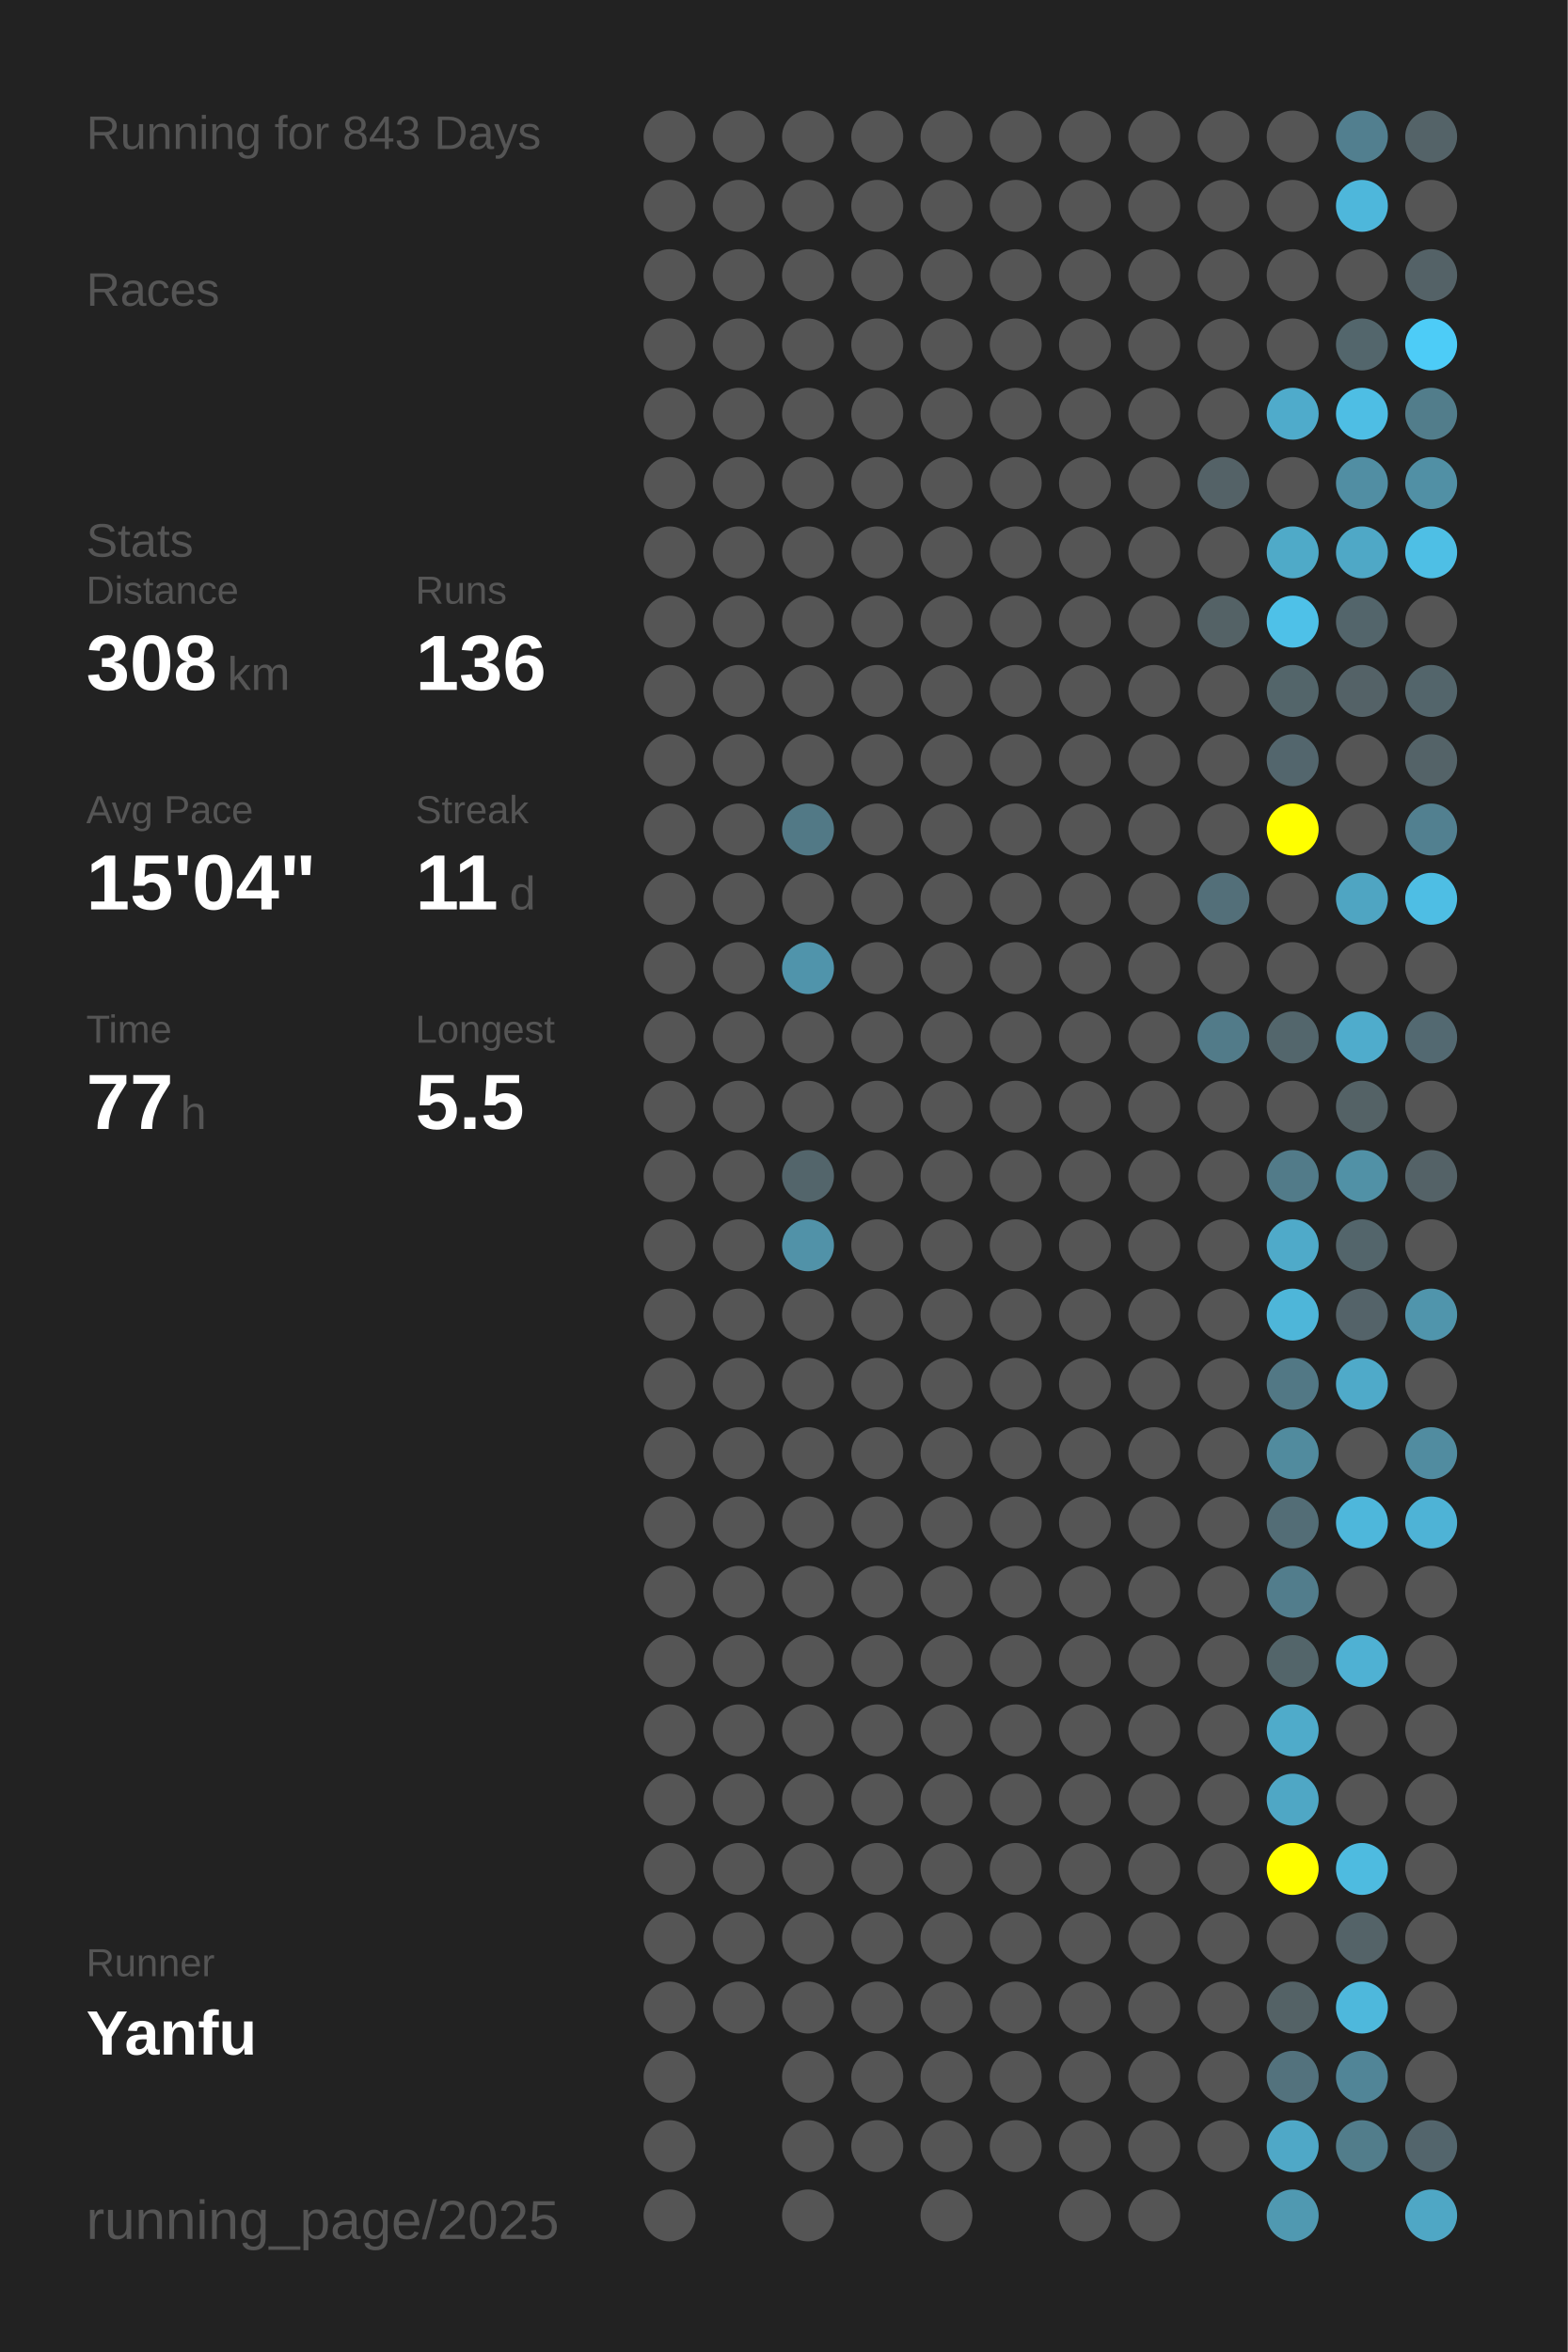
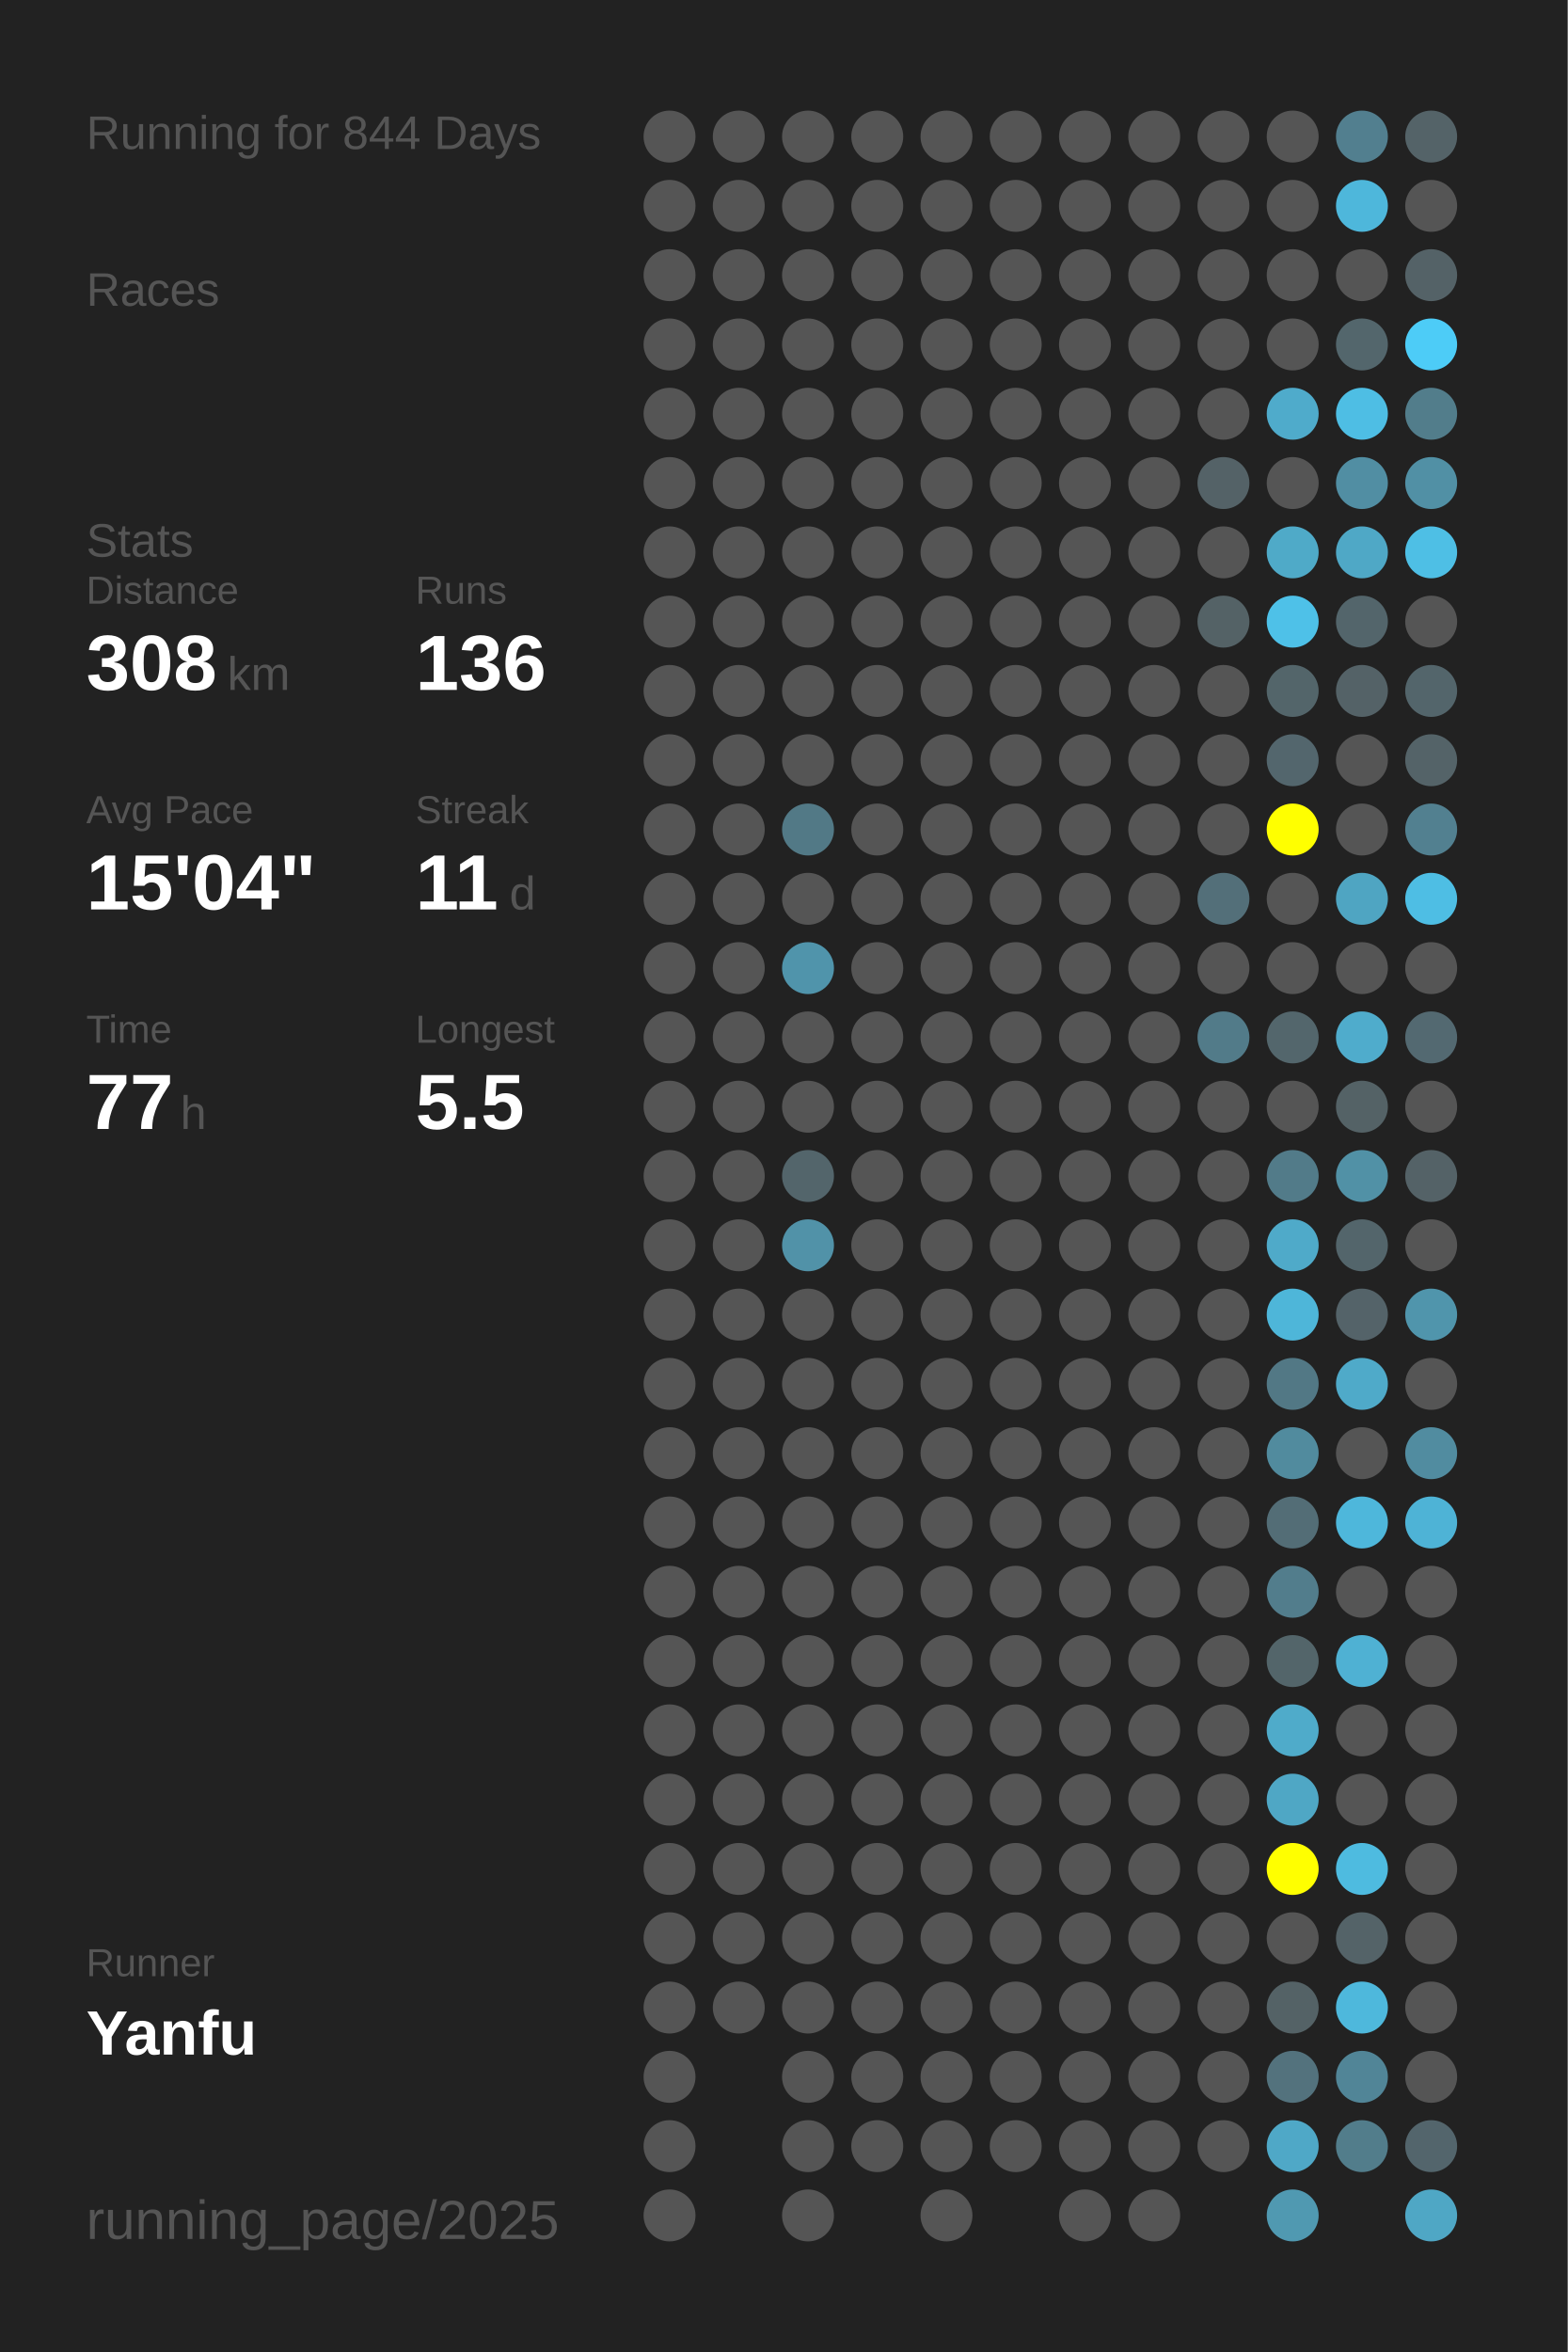
<svg xmlns="http://www.w3.org/2000/svg" baseProfile="full" height="300mm" version="1.1" viewBox="0,0,200,300" width="200mm">
  <defs />
  <rect fill="#222222" height="300" width="200" x="0" y="0" />
-   <text fill="#555555" style="font-size:6px; font-family:Arial;" x="11" y="19">Running for 843 Days</text>
+   <text fill="#555555" style="font-size:6px; font-family:Arial;" x="11" y="19">Running for 844 Days</text>
  <text fill="#555555" style="font-size:6px; font-family:Arial;" x="11" y="39">Races</text>
  <text fill="#555555" style="font-size:6px; font-family:Arial;" x="11" y="71">Stats</text>
  <text fill="#555555" style="font-size:5px; font-family:Arial;" x="11" y="77">Distance</text>
  <text fill="#FFFFFF" style="font-size:10px; font-family:Arial; font-weight:bold;" x="11" y="88">308</text>
  <text fill="#555555" style="font-size:6px; font-family:Arial;" x="29" y="88">km</text>
  <text fill="#555555" style="font-size:5px; font-family:Arial;" x="53" y="77">Runs</text>
  <text fill="#FFFFFF" style="font-size:10px; font-family:Arial; font-weight:bold;" x="53" y="88">136</text>
  <text fill="#555555" style="font-size:5px; font-family:Arial;" x="11" y="105">Avg Pace</text>
  <text fill="#FFFFFF" style="font-size:10px; font-family:Arial; font-weight:bold;" x="11" y="116">15'04"</text>
  <text fill="#555555" style="font-size:5px; font-family:Arial;" x="53" y="105">Streak</text>
  <text fill="#FFFFFF" style="font-size:10px; font-family:Arial; font-weight:bold;" x="53" y="116">11</text>
  <text fill="#555555" style="font-size:6px; font-family:Arial;" x="65" y="116">d</text>
  <text fill="#555555" style="font-size:5px; font-family:Arial;" x="11" y="133">Time</text>
  <text fill="#FFFFFF" style="font-size:10px; font-family:Arial; font-weight:bold;" x="11" y="144">77</text>
  <text fill="#555555" style="font-size:6px; font-family:Arial;" x="23" y="144">h</text>
  <text fill="#555555" style="font-size:5px; font-family:Arial;" x="53" y="133">Longest</text>
  <text fill="#FFFFFF" style="font-size:10px; font-family:Arial; font-weight:bold;" x="53" y="144">5.5</text>
  <text fill="#555555" style="font-size:5px; font-family:Arial;" x="11" y="252.065">Runner</text>
  <text fill="#FFFFFF" style="font-size:8px; font-family:Arial; font-weight:bold;" x="11" y="262.065">Yanfu</text>
  <text fill="#555555" style="font-size:7px; font-family:Arial;" x="11" y="285.581">running_page/2025</text>
  <circle cx="85.417" cy="17.419" fill="#555555" r="3.312" />
  <circle cx="85.417" cy="26.258" fill="#555555" r="3.312" />
  <circle cx="85.417" cy="35.097" fill="#555555" r="3.312" />
  <circle cx="85.417" cy="43.935" fill="#555555" r="3.312" />
  <circle cx="85.417" cy="52.774" fill="#555555" r="3.312" />
  <circle cx="85.417" cy="61.613" fill="#555555" r="3.312" />
  <circle cx="85.417" cy="70.452" fill="#555555" r="3.312" />
  <circle cx="85.417" cy="79.29" fill="#555555" r="3.312" />
  <circle cx="85.417" cy="88.129" fill="#555555" r="3.312" />
  <circle cx="85.417" cy="96.968" fill="#555555" r="3.312" />
  <circle cx="85.417" cy="105.806" fill="#555555" r="3.312" />
  <circle cx="85.417" cy="114.645" fill="#555555" r="3.312" />
  <circle cx="85.417" cy="123.484" fill="#555555" r="3.312" />
  <circle cx="85.417" cy="132.323" fill="#555555" r="3.312" />
  <circle cx="85.417" cy="141.161" fill="#555555" r="3.312" />
  <circle cx="85.417" cy="150" fill="#555555" r="3.312" />
  <circle cx="85.417" cy="158.839" fill="#555555" r="3.312" />
  <circle cx="85.417" cy="167.677" fill="#555555" r="3.312" />
  <circle cx="85.417" cy="176.516" fill="#555555" r="3.312" />
  <circle cx="85.417" cy="185.355" fill="#555555" r="3.312" />
  <circle cx="85.417" cy="194.194" fill="#555555" r="3.312" />
  <circle cx="85.417" cy="203.032" fill="#555555" r="3.312" />
  <circle cx="85.417" cy="211.871" fill="#555555" r="3.312" />
  <circle cx="85.417" cy="220.71" fill="#555555" r="3.312" />
  <circle cx="85.417" cy="229.548" fill="#555555" r="3.312" />
  <circle cx="85.417" cy="238.387" fill="#555555" r="3.312" />
  <circle cx="85.417" cy="247.226" fill="#555555" r="3.312" />
  <circle cx="85.417" cy="256.065" fill="#555555" r="3.312" />
  <circle cx="85.417" cy="264.903" fill="#555555" r="3.312" />
  <circle cx="85.417" cy="273.742" fill="#555555" r="3.312" />
  <circle cx="85.417" cy="282.581" fill="#555555" r="3.312" />
  <circle cx="94.25" cy="17.419" fill="#555555" r="3.312" />
  <circle cx="94.25" cy="26.258" fill="#555555" r="3.312" />
  <circle cx="94.25" cy="35.097" fill="#555555" r="3.312" />
  <circle cx="94.25" cy="43.935" fill="#555555" r="3.312" />
  <circle cx="94.25" cy="52.774" fill="#555555" r="3.312" />
  <circle cx="94.25" cy="61.613" fill="#555555" r="3.312" />
  <circle cx="94.25" cy="70.452" fill="#555555" r="3.312" />
  <circle cx="94.25" cy="79.29" fill="#555555" r="3.312" />
  <circle cx="94.25" cy="88.129" fill="#555555" r="3.312" />
  <circle cx="94.25" cy="96.968" fill="#555555" r="3.312" />
  <circle cx="94.25" cy="105.806" fill="#555555" r="3.312" />
  <circle cx="94.25" cy="114.645" fill="#555555" r="3.312" />
  <circle cx="94.25" cy="123.484" fill="#555555" r="3.312" />
  <circle cx="94.25" cy="132.323" fill="#555555" r="3.312" />
  <circle cx="94.25" cy="141.161" fill="#555555" r="3.312" />
  <circle cx="94.25" cy="150" fill="#555555" r="3.312" />
  <circle cx="94.25" cy="158.839" fill="#555555" r="3.312" />
  <circle cx="94.25" cy="167.677" fill="#555555" r="3.312" />
  <circle cx="94.25" cy="176.516" fill="#555555" r="3.312" />
  <circle cx="94.25" cy="185.355" fill="#555555" r="3.312" />
  <circle cx="94.25" cy="194.194" fill="#555555" r="3.312" />
  <circle cx="94.25" cy="203.032" fill="#555555" r="3.312" />
  <circle cx="94.25" cy="211.871" fill="#555555" r="3.312" />
  <circle cx="94.25" cy="220.71" fill="#555555" r="3.312" />
  <circle cx="94.25" cy="229.548" fill="#555555" r="3.312" />
  <circle cx="94.25" cy="238.387" fill="#555555" r="3.312" />
  <circle cx="94.25" cy="247.226" fill="#555555" r="3.312" />
  <circle cx="94.25" cy="256.065" fill="#555555" r="3.312" />
  <circle cx="103.083" cy="17.419" fill="#555555" r="3.312" />
  <circle cx="103.083" cy="26.258" fill="#555555" r="3.312" />
  <circle cx="103.083" cy="35.097" fill="#555555" r="3.312" />
  <circle cx="103.083" cy="43.935" fill="#555555" r="3.312" />
  <circle cx="103.083" cy="52.774" fill="#555555" r="3.312" />
  <circle cx="103.083" cy="61.613" fill="#555555" r="3.312" />
  <circle cx="103.083" cy="70.452" fill="#555555" r="3.312" />
  <circle cx="103.083" cy="79.29" fill="#555555" r="3.312" />
  <circle cx="103.083" cy="88.129" fill="#555555" r="3.312" />
  <circle cx="103.083" cy="96.968" fill="#555555" r="3.312" />
  <circle cx="103.083" cy="105.806" fill="#527986" r="3.312" />
  <circle cx="103.083" cy="114.645" fill="#555555" r="3.312" />
  <circle cx="103.083" cy="123.484" fill="#5094ab" r="3.312" />
  <circle cx="103.083" cy="132.323" fill="#555555" r="3.312" />
  <circle cx="103.083" cy="141.161" fill="#555555" r="3.312" />
  <circle cx="103.083" cy="150" fill="#53656b" r="3.312" />
  <circle cx="103.083" cy="158.839" fill="#5192a8" r="3.312" />
  <circle cx="103.083" cy="167.677" fill="#555555" r="3.312" />
  <circle cx="103.083" cy="176.516" fill="#555555" r="3.312" />
  <circle cx="103.083" cy="185.355" fill="#555555" r="3.312" />
  <circle cx="103.083" cy="194.194" fill="#555555" r="3.312" />
  <circle cx="103.083" cy="203.032" fill="#555555" r="3.312" />
  <circle cx="103.083" cy="211.871" fill="#555555" r="3.312" />
  <circle cx="103.083" cy="220.71" fill="#555555" r="3.312" />
  <circle cx="103.083" cy="229.548" fill="#555555" r="3.312" />
  <circle cx="103.083" cy="238.387" fill="#555555" r="3.312" />
  <circle cx="103.083" cy="247.226" fill="#555555" r="3.312" />
  <circle cx="103.083" cy="256.065" fill="#555555" r="3.312" />
  <circle cx="103.083" cy="264.903" fill="#555555" r="3.312" />
  <circle cx="103.083" cy="273.742" fill="#555555" r="3.312" />
  <circle cx="103.083" cy="282.581" fill="#555555" r="3.312" />
  <circle cx="111.917" cy="17.419" fill="#555555" r="3.312" />
  <circle cx="111.917" cy="26.258" fill="#555555" r="3.312" />
  <circle cx="111.917" cy="35.097" fill="#555555" r="3.312" />
  <circle cx="111.917" cy="43.935" fill="#555555" r="3.312" />
  <circle cx="111.917" cy="52.774" fill="#555555" r="3.312" />
  <circle cx="111.917" cy="61.613" fill="#555555" r="3.312" />
  <circle cx="111.917" cy="70.452" fill="#555555" r="3.312" />
  <circle cx="111.917" cy="79.29" fill="#555555" r="3.312" />
  <circle cx="111.917" cy="88.129" fill="#555555" r="3.312" />
  <circle cx="111.917" cy="96.968" fill="#555555" r="3.312" />
  <circle cx="111.917" cy="105.806" fill="#555555" r="3.312" />
  <circle cx="111.917" cy="114.645" fill="#555555" r="3.312" />
  <circle cx="111.917" cy="123.484" fill="#555555" r="3.312" />
  <circle cx="111.917" cy="132.323" fill="#555555" r="3.312" />
  <circle cx="111.917" cy="141.161" fill="#555555" r="3.312" />
  <circle cx="111.917" cy="150" fill="#555555" r="3.312" />
  <circle cx="111.917" cy="158.839" fill="#555555" r="3.312" />
  <circle cx="111.917" cy="167.677" fill="#555555" r="3.312" />
  <circle cx="111.917" cy="176.516" fill="#555555" r="3.312" />
  <circle cx="111.917" cy="185.355" fill="#555555" r="3.312" />
  <circle cx="111.917" cy="194.194" fill="#555555" r="3.312" />
  <circle cx="111.917" cy="203.032" fill="#555555" r="3.312" />
  <circle cx="111.917" cy="211.871" fill="#555555" r="3.312" />
  <circle cx="111.917" cy="220.71" fill="#555555" r="3.312" />
  <circle cx="111.917" cy="229.548" fill="#555555" r="3.312" />
  <circle cx="111.917" cy="238.387" fill="#555555" r="3.312" />
  <circle cx="111.917" cy="247.226" fill="#555555" r="3.312" />
  <circle cx="111.917" cy="256.065" fill="#555555" r="3.312" />
  <circle cx="111.917" cy="264.903" fill="#555555" r="3.312" />
  <circle cx="111.917" cy="273.742" fill="#555555" r="3.312" />
  <circle cx="120.75" cy="17.419" fill="#555555" r="3.312" />
  <circle cx="120.75" cy="26.258" fill="#555555" r="3.312" />
  <circle cx="120.75" cy="35.097" fill="#555555" r="3.312" />
  <circle cx="120.75" cy="43.935" fill="#555555" r="3.312" />
  <circle cx="120.75" cy="52.774" fill="#555555" r="3.312" />
  <circle cx="120.75" cy="61.613" fill="#555555" r="3.312" />
  <circle cx="120.75" cy="70.452" fill="#555555" r="3.312" />
  <circle cx="120.75" cy="79.29" fill="#555555" r="3.312" />
  <circle cx="120.75" cy="88.129" fill="#555555" r="3.312" />
  <circle cx="120.75" cy="96.968" fill="#555555" r="3.312" />
  <circle cx="120.75" cy="105.806" fill="#555555" r="3.312" />
  <circle cx="120.75" cy="114.645" fill="#555555" r="3.312" />
  <circle cx="120.75" cy="123.484" fill="#555555" r="3.312" />
  <circle cx="120.75" cy="132.323" fill="#555555" r="3.312" />
  <circle cx="120.75" cy="141.161" fill="#555555" r="3.312" />
  <circle cx="120.75" cy="150" fill="#555555" r="3.312" />
  <circle cx="120.75" cy="158.839" fill="#555555" r="3.312" />
  <circle cx="120.75" cy="167.677" fill="#555555" r="3.312" />
  <circle cx="120.75" cy="176.516" fill="#555555" r="3.312" />
  <circle cx="120.75" cy="185.355" fill="#555555" r="3.312" />
  <circle cx="120.75" cy="194.194" fill="#555555" r="3.312" />
  <circle cx="120.75" cy="203.032" fill="#555555" r="3.312" />
  <circle cx="120.75" cy="211.871" fill="#555555" r="3.312" />
  <circle cx="120.75" cy="220.71" fill="#555555" r="3.312" />
  <circle cx="120.75" cy="229.548" fill="#555555" r="3.312" />
  <circle cx="120.75" cy="238.387" fill="#555555" r="3.312" />
  <circle cx="120.75" cy="247.226" fill="#555555" r="3.312" />
  <circle cx="120.75" cy="256.065" fill="#555555" r="3.312" />
  <circle cx="120.75" cy="264.903" fill="#555555" r="3.312" />
  <circle cx="120.75" cy="273.742" fill="#555555" r="3.312" />
  <circle cx="120.75" cy="282.581" fill="#555555" r="3.312" />
  <circle cx="129.583" cy="17.419" fill="#555555" r="3.312" />
  <circle cx="129.583" cy="26.258" fill="#555555" r="3.312" />
  <circle cx="129.583" cy="35.097" fill="#555555" r="3.312" />
  <circle cx="129.583" cy="43.935" fill="#555555" r="3.312" />
  <circle cx="129.583" cy="52.774" fill="#555555" r="3.312" />
  <circle cx="129.583" cy="61.613" fill="#555555" r="3.312" />
  <circle cx="129.583" cy="70.452" fill="#555555" r="3.312" />
  <circle cx="129.583" cy="79.29" fill="#555555" r="3.312" />
  <circle cx="129.583" cy="88.129" fill="#555555" r="3.312" />
  <circle cx="129.583" cy="96.968" fill="#555555" r="3.312" />
  <circle cx="129.583" cy="105.806" fill="#555555" r="3.312" />
  <circle cx="129.583" cy="114.645" fill="#555555" r="3.312" />
  <circle cx="129.583" cy="123.484" fill="#555555" r="3.312" />
  <circle cx="129.583" cy="132.323" fill="#555555" r="3.312" />
  <circle cx="129.583" cy="141.161" fill="#555555" r="3.312" />
  <circle cx="129.583" cy="150" fill="#555555" r="3.312" />
  <circle cx="129.583" cy="158.839" fill="#555555" r="3.312" />
  <circle cx="129.583" cy="167.677" fill="#555555" r="3.312" />
  <circle cx="129.583" cy="176.516" fill="#555555" r="3.312" />
  <circle cx="129.583" cy="185.355" fill="#555555" r="3.312" />
  <circle cx="129.583" cy="194.194" fill="#555555" r="3.312" />
  <circle cx="129.583" cy="203.032" fill="#555555" r="3.312" />
  <circle cx="129.583" cy="211.871" fill="#555555" r="3.312" />
  <circle cx="129.583" cy="220.71" fill="#555555" r="3.312" />
  <circle cx="129.583" cy="229.548" fill="#555555" r="3.312" />
  <circle cx="129.583" cy="238.387" fill="#555555" r="3.312" />
  <circle cx="129.583" cy="247.226" fill="#555555" r="3.312" />
  <circle cx="129.583" cy="256.065" fill="#555555" r="3.312" />
  <circle cx="129.583" cy="264.903" fill="#555555" r="3.312" />
  <circle cx="129.583" cy="273.742" fill="#555555" r="3.312" />
  <circle cx="138.417" cy="17.419" fill="#555555" r="3.312" />
  <circle cx="138.417" cy="26.258" fill="#555555" r="3.312" />
  <circle cx="138.417" cy="35.097" fill="#555555" r="3.312" />
  <circle cx="138.417" cy="43.935" fill="#555555" r="3.312" />
  <circle cx="138.417" cy="52.774" fill="#555555" r="3.312" />
  <circle cx="138.417" cy="61.613" fill="#555555" r="3.312" />
  <circle cx="138.417" cy="70.452" fill="#555555" r="3.312" />
  <circle cx="138.417" cy="79.29" fill="#555555" r="3.312" />
  <circle cx="138.417" cy="88.129" fill="#555555" r="3.312" />
  <circle cx="138.417" cy="96.968" fill="#555555" r="3.312" />
  <circle cx="138.417" cy="105.806" fill="#555555" r="3.312" />
  <circle cx="138.417" cy="114.645" fill="#555555" r="3.312" />
  <circle cx="138.417" cy="123.484" fill="#555555" r="3.312" />
  <circle cx="138.417" cy="132.323" fill="#555555" r="3.312" />
  <circle cx="138.417" cy="141.161" fill="#555555" r="3.312" />
  <circle cx="138.417" cy="150" fill="#555555" r="3.312" />
  <circle cx="138.417" cy="158.839" fill="#555555" r="3.312" />
  <circle cx="138.417" cy="167.677" fill="#555555" r="3.312" />
  <circle cx="138.417" cy="176.516" fill="#555555" r="3.312" />
  <circle cx="138.417" cy="185.355" fill="#555555" r="3.312" />
  <circle cx="138.417" cy="194.194" fill="#555555" r="3.312" />
  <circle cx="138.417" cy="203.032" fill="#555555" r="3.312" />
  <circle cx="138.417" cy="211.871" fill="#555555" r="3.312" />
  <circle cx="138.417" cy="220.71" fill="#555555" r="3.312" />
  <circle cx="138.417" cy="229.548" fill="#555555" r="3.312" />
  <circle cx="138.417" cy="238.387" fill="#555555" r="3.312" />
  <circle cx="138.417" cy="247.226" fill="#555555" r="3.312" />
  <circle cx="138.417" cy="256.065" fill="#555555" r="3.312" />
  <circle cx="138.417" cy="264.903" fill="#555555" r="3.312" />
  <circle cx="138.417" cy="273.742" fill="#555555" r="3.312" />
  <circle cx="138.417" cy="282.581" fill="#555555" r="3.312" />
  <circle cx="147.25" cy="17.419" fill="#555555" r="3.312" />
  <circle cx="147.25" cy="26.258" fill="#555555" r="3.312" />
  <circle cx="147.25" cy="35.097" fill="#555555" r="3.312" />
  <circle cx="147.25" cy="43.935" fill="#555555" r="3.312" />
  <circle cx="147.25" cy="52.774" fill="#555555" r="3.312" />
  <circle cx="147.25" cy="61.613" fill="#555555" r="3.312" />
  <circle cx="147.25" cy="70.452" fill="#555555" r="3.312" />
  <circle cx="147.25" cy="79.29" fill="#555555" r="3.312" />
  <circle cx="147.25" cy="88.129" fill="#555555" r="3.312" />
  <circle cx="147.25" cy="96.968" fill="#555555" r="3.312" />
  <circle cx="147.25" cy="105.806" fill="#555555" r="3.312" />
  <circle cx="147.25" cy="114.645" fill="#555555" r="3.312" />
  <circle cx="147.25" cy="123.484" fill="#555555" r="3.312" />
  <circle cx="147.25" cy="132.323" fill="#555555" r="3.312" />
  <circle cx="147.25" cy="141.161" fill="#555555" r="3.312" />
  <circle cx="147.25" cy="150" fill="#555555" r="3.312" />
  <circle cx="147.25" cy="158.839" fill="#555555" r="3.312" />
  <circle cx="147.25" cy="167.677" fill="#555555" r="3.312" />
  <circle cx="147.25" cy="176.516" fill="#555555" r="3.312" />
  <circle cx="147.25" cy="185.355" fill="#555555" r="3.312" />
  <circle cx="147.25" cy="194.194" fill="#555555" r="3.312" />
  <circle cx="147.25" cy="203.032" fill="#555555" r="3.312" />
  <circle cx="147.25" cy="211.871" fill="#555555" r="3.312" />
  <circle cx="147.25" cy="220.71" fill="#555555" r="3.312" />
  <circle cx="147.25" cy="229.548" fill="#555555" r="3.312" />
  <circle cx="147.25" cy="238.387" fill="#555555" r="3.312" />
  <circle cx="147.25" cy="247.226" fill="#555555" r="3.312" />
  <circle cx="147.25" cy="256.065" fill="#555555" r="3.312" />
  <circle cx="147.25" cy="264.903" fill="#555555" r="3.312" />
  <circle cx="147.25" cy="273.742" fill="#555555" r="3.312" />
  <circle cx="147.25" cy="282.581" fill="#555555" r="3.312" />
  <circle cx="156.083" cy="17.419" fill="#555555" r="3.312" />
  <circle cx="156.083" cy="26.258" fill="#555555" r="3.312" />
  <circle cx="156.083" cy="35.097" fill="#555555" r="3.312" />
  <circle cx="156.083" cy="43.935" fill="#555555" r="3.312" />
  <circle cx="156.083" cy="52.774" fill="#555555" r="3.312" />
  <circle cx="156.083" cy="61.613" fill="#546267" r="3.312" />
  <circle cx="156.083" cy="70.452" fill="#555555" r="3.312" />
  <circle cx="156.083" cy="79.29" fill="#546266" r="3.312" />
  <circle cx="156.083" cy="88.129" fill="#555555" r="3.312" />
  <circle cx="156.083" cy="96.968" fill="#555555" r="3.312" />
  <circle cx="156.083" cy="105.806" fill="#555555" r="3.312" />
  <circle cx="156.083" cy="114.645" fill="#536f79" r="3.312" />
  <circle cx="156.083" cy="123.484" fill="#555555" r="3.312" />
  <circle cx="156.083" cy="132.323" fill="#527b89" r="3.312" />
  <circle cx="156.083" cy="141.161" fill="#555555" r="3.312" />
  <circle cx="156.083" cy="150" fill="#555555" r="3.312" />
  <circle cx="156.083" cy="158.839" fill="#555555" r="3.312" />
  <circle cx="156.083" cy="167.677" fill="#555555" r="3.312" />
  <circle cx="156.083" cy="176.516" fill="#555555" r="3.312" />
  <circle cx="156.083" cy="185.355" fill="#555555" r="3.312" />
  <circle cx="156.083" cy="194.194" fill="#555555" r="3.312" />
  <circle cx="156.083" cy="203.032" fill="#555555" r="3.312" />
  <circle cx="156.083" cy="211.871" fill="#555555" r="3.312" />
  <circle cx="156.083" cy="220.71" fill="#555555" r="3.312" />
  <circle cx="156.083" cy="229.548" fill="#555555" r="3.312" />
  <circle cx="156.083" cy="238.387" fill="#555555" r="3.312" />
  <circle cx="156.083" cy="247.226" fill="#555555" r="3.312" />
  <circle cx="156.083" cy="256.065" fill="#555555" r="3.312" />
  <circle cx="156.083" cy="264.903" fill="#555555" r="3.312" />
  <circle cx="156.083" cy="273.742" fill="#555555" r="3.312" />
  <circle cx="164.917" cy="17.419" fill="#555555" r="3.312" />
  <circle cx="164.917" cy="26.258" fill="#555555" r="3.312" />
  <circle cx="164.917" cy="35.097" fill="#555555" r="3.312" />
  <circle cx="164.917" cy="43.935" fill="#555555" r="3.312" />
  <circle cx="164.917" cy="52.774" fill="#4fabcb" r="3.312" />
  <circle cx="164.917" cy="61.613" fill="#555555" r="3.312" />
  <circle cx="164.917" cy="70.452" fill="#4faac8" r="3.312" />
  <circle cx="164.917" cy="79.29" fill="#4ec1e8" r="3.312" />
  <circle cx="164.917" cy="88.129" fill="#53656a" r="3.312" />
  <circle cx="164.917" cy="96.968" fill="#53666d" r="3.312" />
  <circle cx="164.917" cy="105.806" fill="#FFFF00" r="3.312" />
  <circle cx="164.917" cy="114.645" fill="#555555" r="3.312" />
  <circle cx="164.917" cy="123.484" fill="#555555" r="3.312" />
  <circle cx="164.917" cy="132.323" fill="#53666c" r="3.312" />
  <circle cx="164.917" cy="141.161" fill="#555555" r="3.312" />
  <circle cx="164.917" cy="150" fill="#527b89" r="3.312" />
  <circle cx="164.917" cy="158.839" fill="#4faac9" r="3.312" />
  <circle cx="164.917" cy="167.677" fill="#4eb6d9" r="3.312" />
  <circle cx="164.917" cy="176.516" fill="#527885" r="3.312" />
  <circle cx="164.917" cy="185.355" fill="#518b9e" r="3.312" />
  <circle cx="164.917" cy="194.194" fill="#536d76" r="3.312" />
  <circle cx="164.917" cy="203.032" fill="#527d8c" r="3.312" />
  <circle cx="164.917" cy="211.871" fill="#53656a" r="3.312" />
  <circle cx="164.917" cy="220.71" fill="#4fabca" r="3.312" />
  <circle cx="164.917" cy="229.548" fill="#4fa7c5" r="3.312" />
  <circle cx="164.917" cy="238.387" fill="#FFFF00" r="3.312" />
  <circle cx="164.917" cy="247.226" fill="#555555" r="3.312" />
  <circle cx="164.917" cy="256.065" fill="#546266" r="3.312" />
  <circle cx="164.917" cy="264.903" fill="#53727d" r="3.312" />
  <circle cx="164.917" cy="273.742" fill="#4fa8c7" r="3.312" />
  <circle cx="164.917" cy="282.581" fill="#5099b1" r="3.312" />
  <circle cx="173.75" cy="17.419" fill="#527f8f" r="3.312" />
  <circle cx="173.75" cy="26.258" fill="#4eb7db" r="3.312" />
  <circle cx="173.75" cy="35.097" fill="#555555" r="3.312" />
  <circle cx="173.75" cy="43.935" fill="#53666c" r="3.312" />
  <circle cx="173.75" cy="52.774" fill="#4ebee4" r="3.312" />
  <circle cx="173.75" cy="61.613" fill="#518ea3" r="3.312" />
  <circle cx="173.75" cy="70.452" fill="#4fa8c6" r="3.312" />
  <circle cx="173.75" cy="79.29" fill="#53656b" r="3.312" />
  <circle cx="173.75" cy="88.129" fill="#546267" r="3.312" />
  <circle cx="173.75" cy="96.968" fill="#555555" r="3.312" />
  <circle cx="173.75" cy="105.806" fill="#555555" r="3.312" />
  <circle cx="173.75" cy="114.645" fill="#4fa5c2" r="3.312" />
  <circle cx="173.75" cy="123.484" fill="#555555" r="3.312" />
  <circle cx="173.75" cy="132.323" fill="#4faccc" r="3.312" />
  <circle cx="173.75" cy="141.161" fill="#546266" r="3.312" />
  <circle cx="173.75" cy="150" fill="#5191a6" r="3.312" />
  <circle cx="173.75" cy="158.839" fill="#53656b" r="3.312" />
  <circle cx="173.75" cy="167.677" fill="#546369" r="3.312" />
  <circle cx="173.75" cy="176.516" fill="#4faac9" r="3.312" />
  <circle cx="173.75" cy="185.355" fill="#555555" r="3.312" />
  <circle cx="173.75" cy="194.194" fill="#4eb7db" r="3.312" />
  <circle cx="173.75" cy="203.032" fill="#555555" r="3.312" />
  <circle cx="173.75" cy="211.871" fill="#4fb1d3" r="3.312" />
  <circle cx="173.75" cy="220.71" fill="#555555" r="3.312" />
  <circle cx="173.75" cy="229.548" fill="#555555" r="3.312" />
  <circle cx="173.75" cy="238.387" fill="#4ebbe0" r="3.312" />
  <circle cx="173.75" cy="247.226" fill="#546368" r="3.312" />
  <circle cx="173.75" cy="256.065" fill="#4eb8dc" r="3.312" />
  <circle cx="173.75" cy="264.903" fill="#518597" r="3.312" />
  <circle cx="173.75" cy="273.742" fill="#527d8b" r="3.312" />
  <circle cx="182.583" cy="17.419" fill="#546368" r="3.312" />
  <circle cx="182.583" cy="26.258" fill="#555555" r="3.312" />
  <circle cx="182.583" cy="35.097" fill="#546267" r="3.312" />
  <circle cx="182.583" cy="43.935" fill="#4dccf7" r="3.312" />
  <circle cx="182.583" cy="52.774" fill="#527d8b" r="3.312" />
  <circle cx="182.583" cy="61.613" fill="#5190a5" r="3.312" />
  <circle cx="182.583" cy="70.452" fill="#4ebfe5" r="3.312" />
  <circle cx="182.583" cy="79.29" fill="#555555" r="3.312" />
  <circle cx="182.583" cy="88.129" fill="#53656b" r="3.312" />
  <circle cx="182.583" cy="96.968" fill="#546368" r="3.312" />
  <circle cx="182.583" cy="105.806" fill="#528090" r="3.312" />
  <circle cx="182.583" cy="114.645" fill="#4ebee4" r="3.312" />
  <circle cx="182.583" cy="123.484" fill="#555555" r="3.312" />
  <circle cx="182.583" cy="132.323" fill="#536971" r="3.312" />
  <circle cx="182.583" cy="141.161" fill="#555555" r="3.312" />
  <circle cx="182.583" cy="150" fill="#546267" r="3.312" />
  <circle cx="182.583" cy="158.839" fill="#555555" r="3.312" />
  <circle cx="182.583" cy="167.677" fill="#5095ac" r="3.312" />
  <circle cx="182.583" cy="176.516" fill="#555555" r="3.312" />
  <circle cx="182.583" cy="185.355" fill="#518ca0" r="3.312" />
  <circle cx="182.583" cy="194.194" fill="#4eb3d6" r="3.312" />
  <circle cx="182.583" cy="203.032" fill="#555555" r="3.312" />
  <circle cx="182.583" cy="211.871" fill="#555555" r="3.312" />
  <circle cx="182.583" cy="220.71" fill="#555555" r="3.312" />
  <circle cx="182.583" cy="229.548" fill="#555555" r="3.312" />
  <circle cx="182.583" cy="238.387" fill="#555555" r="3.312" />
  <circle cx="182.583" cy="247.226" fill="#555555" r="3.312" />
  <circle cx="182.583" cy="256.065" fill="#555555" r="3.312" />
  <circle cx="182.583" cy="264.903" fill="#555555" r="3.312" />
  <circle cx="182.583" cy="273.742" fill="#53656c" r="3.312" />
  <circle cx="182.583" cy="282.581" fill="#4fa7c5" r="3.312" />
</svg>
